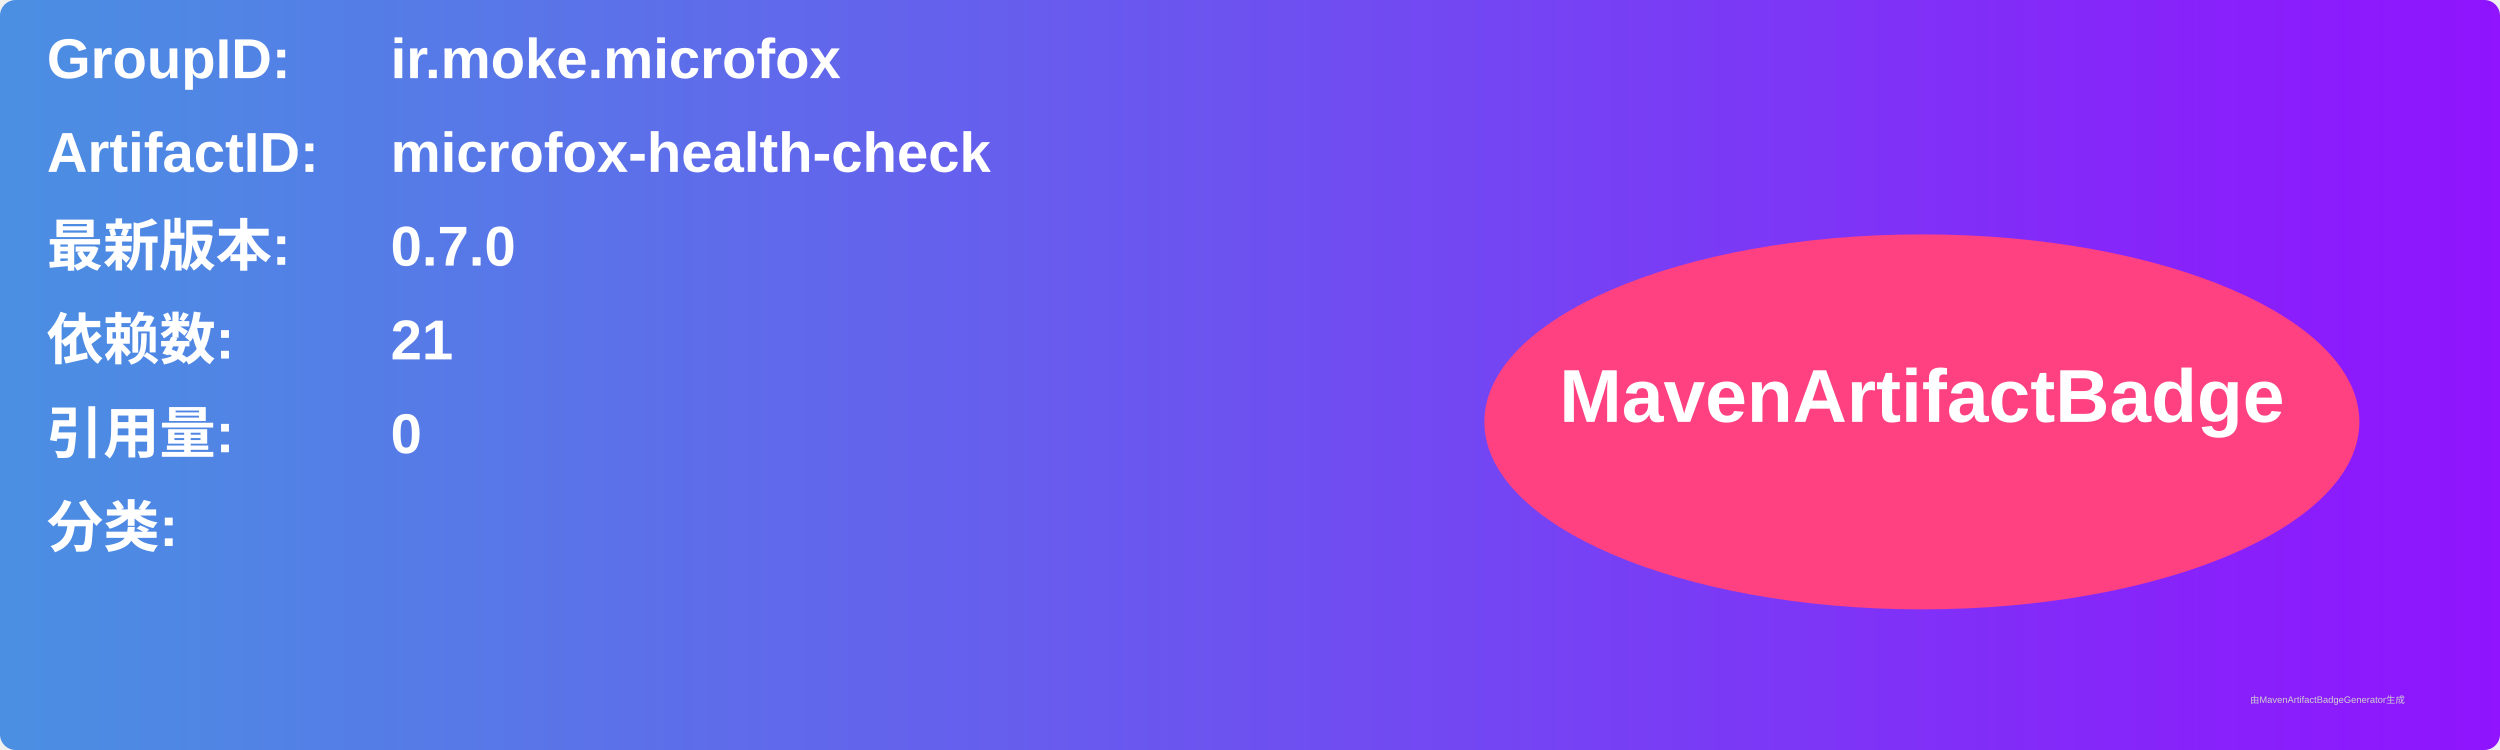
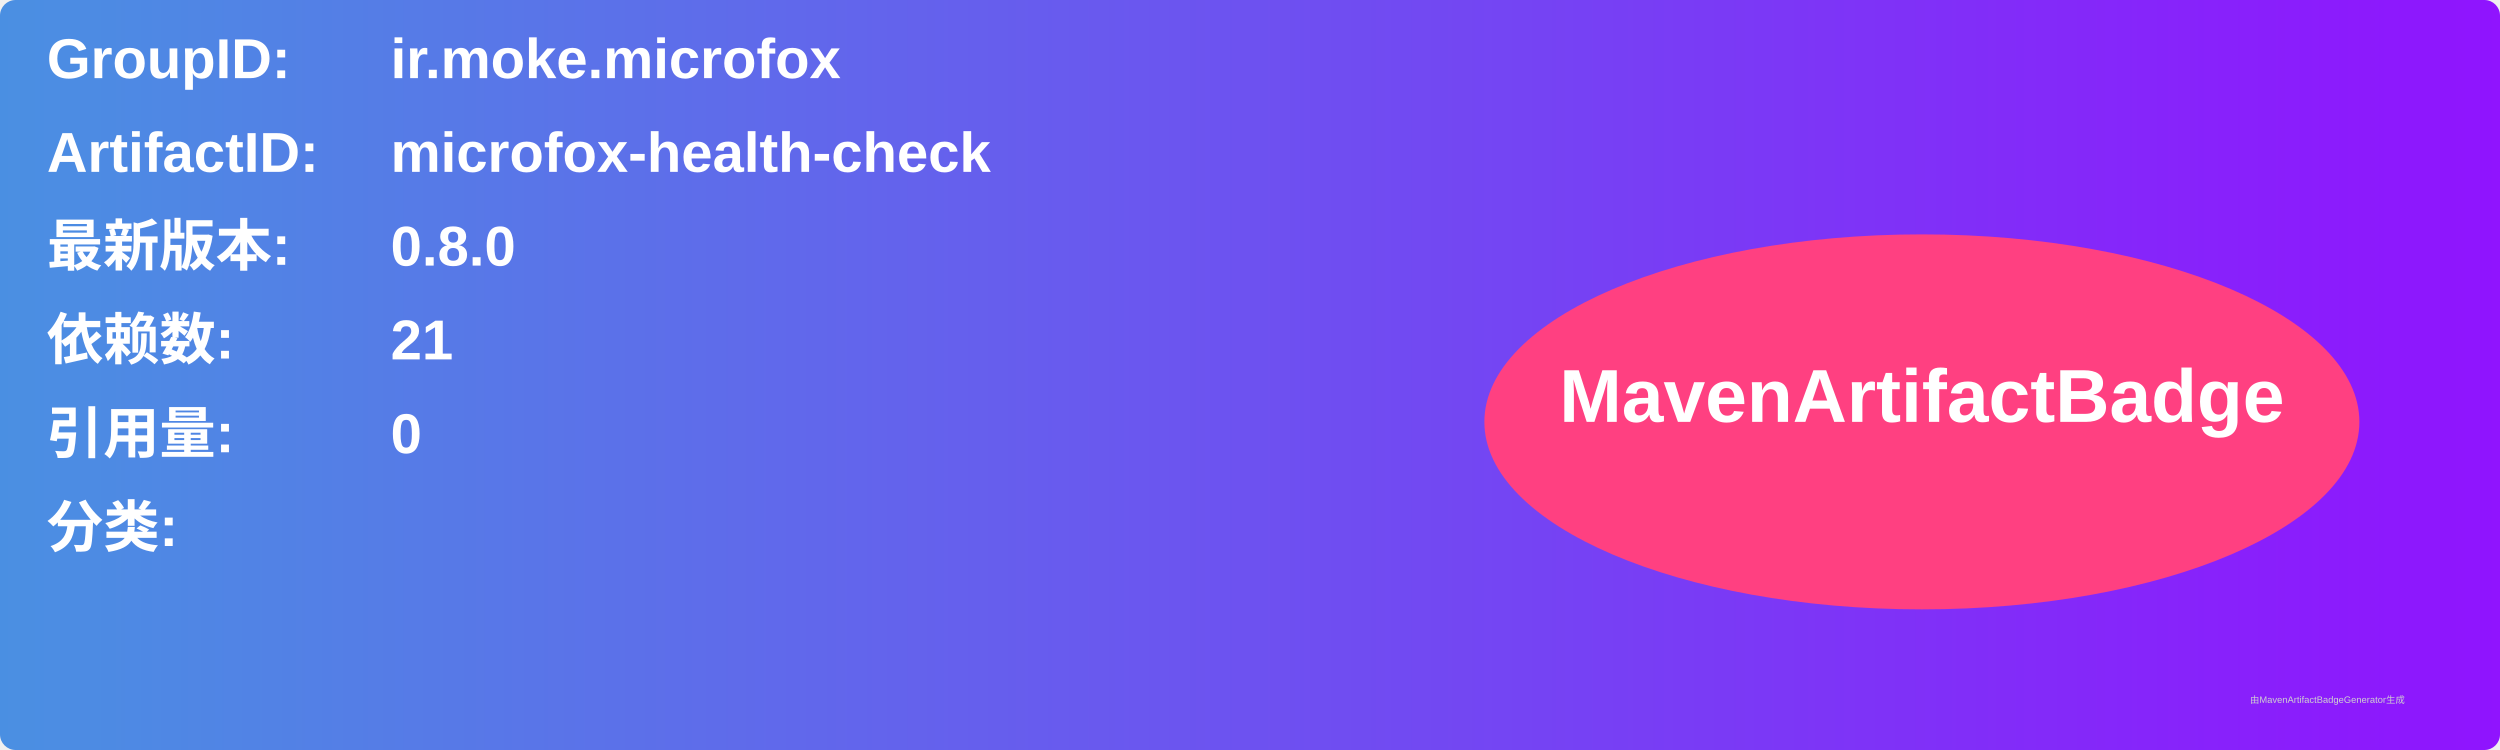
<svg xmlns="http://www.w3.org/2000/svg" width="800" height="240" viewBox="0 0 800 240">
  <linearGradient id="grad" x1="0%" y1="0%" x2="100%" y2="0%">
    <stop offset="0%" stop-color="#4a90e2" />
    <stop offset="100%" stop-color="#9013fe" />
  </linearGradient>
  <rect width="100%" height="100%" rx="5" ry="5" fill="url(#grad)" />
  <g transform="translate(15, 15)">
    <text x="0" y="10" font-family="Arial" font-size="18" fill="white" font-weight="bold" width="260">GroupID:</text>
    <text x="110" y="10" font-family="Arial" font-size="18" fill="white" font-weight="bold" width="460">ir.moke.microfox</text>
    <text x="0" y="40" font-family="Arial" font-size="18" fill="white" font-weight="bold" width="260">ArtifactID:</text>
    <text x="110" y="40" font-family="Arial" font-size="18" fill="white" font-weight="bold" width="460">microfox-health-check</text>
    <text x="0" y="70" font-family="Arial" font-size="18" fill="white" font-weight="bold">最新版本:</text>
    <text x="110" y="70" font-family="Arial" font-size="18" fill="white" font-weight="bold">
-       <tspan font-weight="bold">0.7.0</tspan>
+       <tspan font-weight="bold">0.8.0</tspan>
    </text>
    <text x="0" y="100" font-family="Arial" font-size="18" fill="white" font-weight="bold">依赖数: </text>
    <text x="110" y="100" font-family="Arial" font-size="18" fill="white">
      <tspan font-weight="bold">21</tspan>
    </text>
    <text x="0" y="130" font-family="Arial" font-size="18" fill="white" font-weight="bold">引用量: </text>
    <text x="110" y="130" font-family="Arial" font-size="18" fill="white">
      <tspan font-weight="bold">0</tspan>
    </text>
    <text x="0" y="160" font-family="Arial" font-size="18" fill="white" font-weight="bold">分类:</text>
    <text x="10" y="190" font-family="Arial" font-size="10" fill="white">
      <tspan font-weight="bold" />
    </text>
    <ellipse cx="600" cy="120" rx="140" ry="60" fill="#ff4081" />
    <text x="600" y="120" text-anchor="middle" font-family="Arial" font-size="24" fill="white" font-weight="bold">MavenArtifactBadge</text>
  </g>
  <text x="720" y="225" font-family="Arial" font-size="3" fill="#d0d0d0">由MavenArtifactBadgeGenerator生成</text>
</svg>
